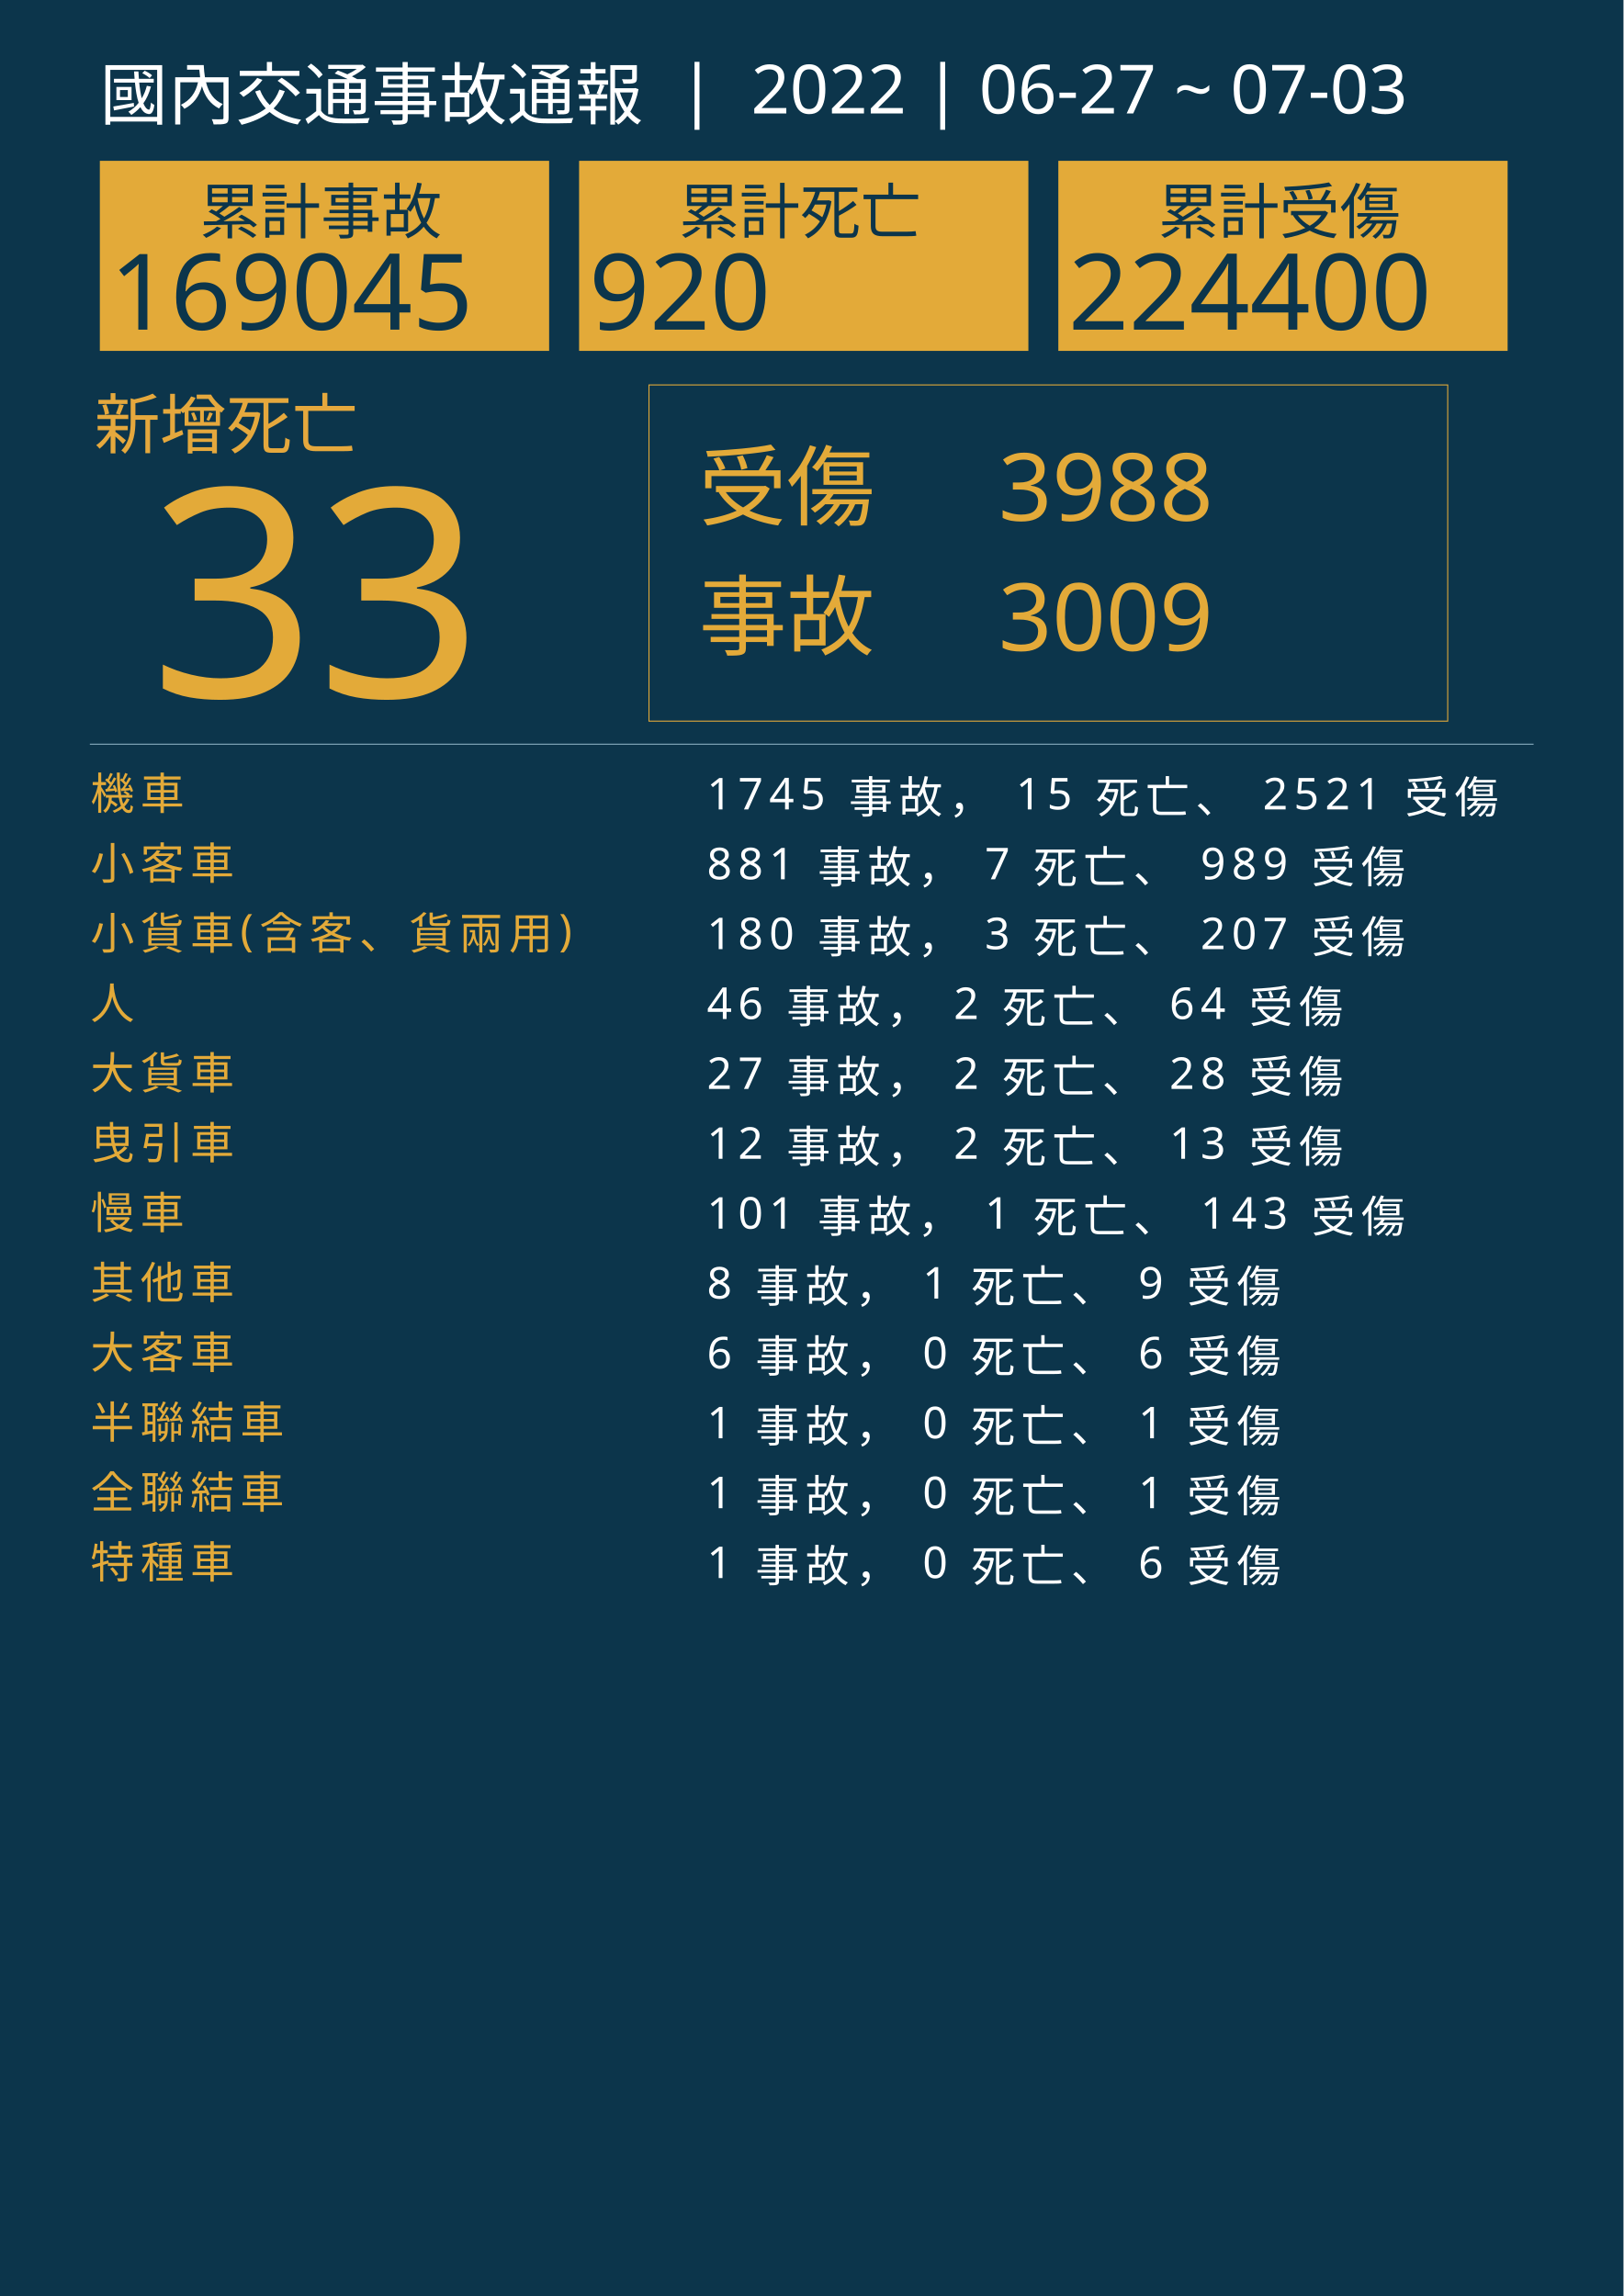
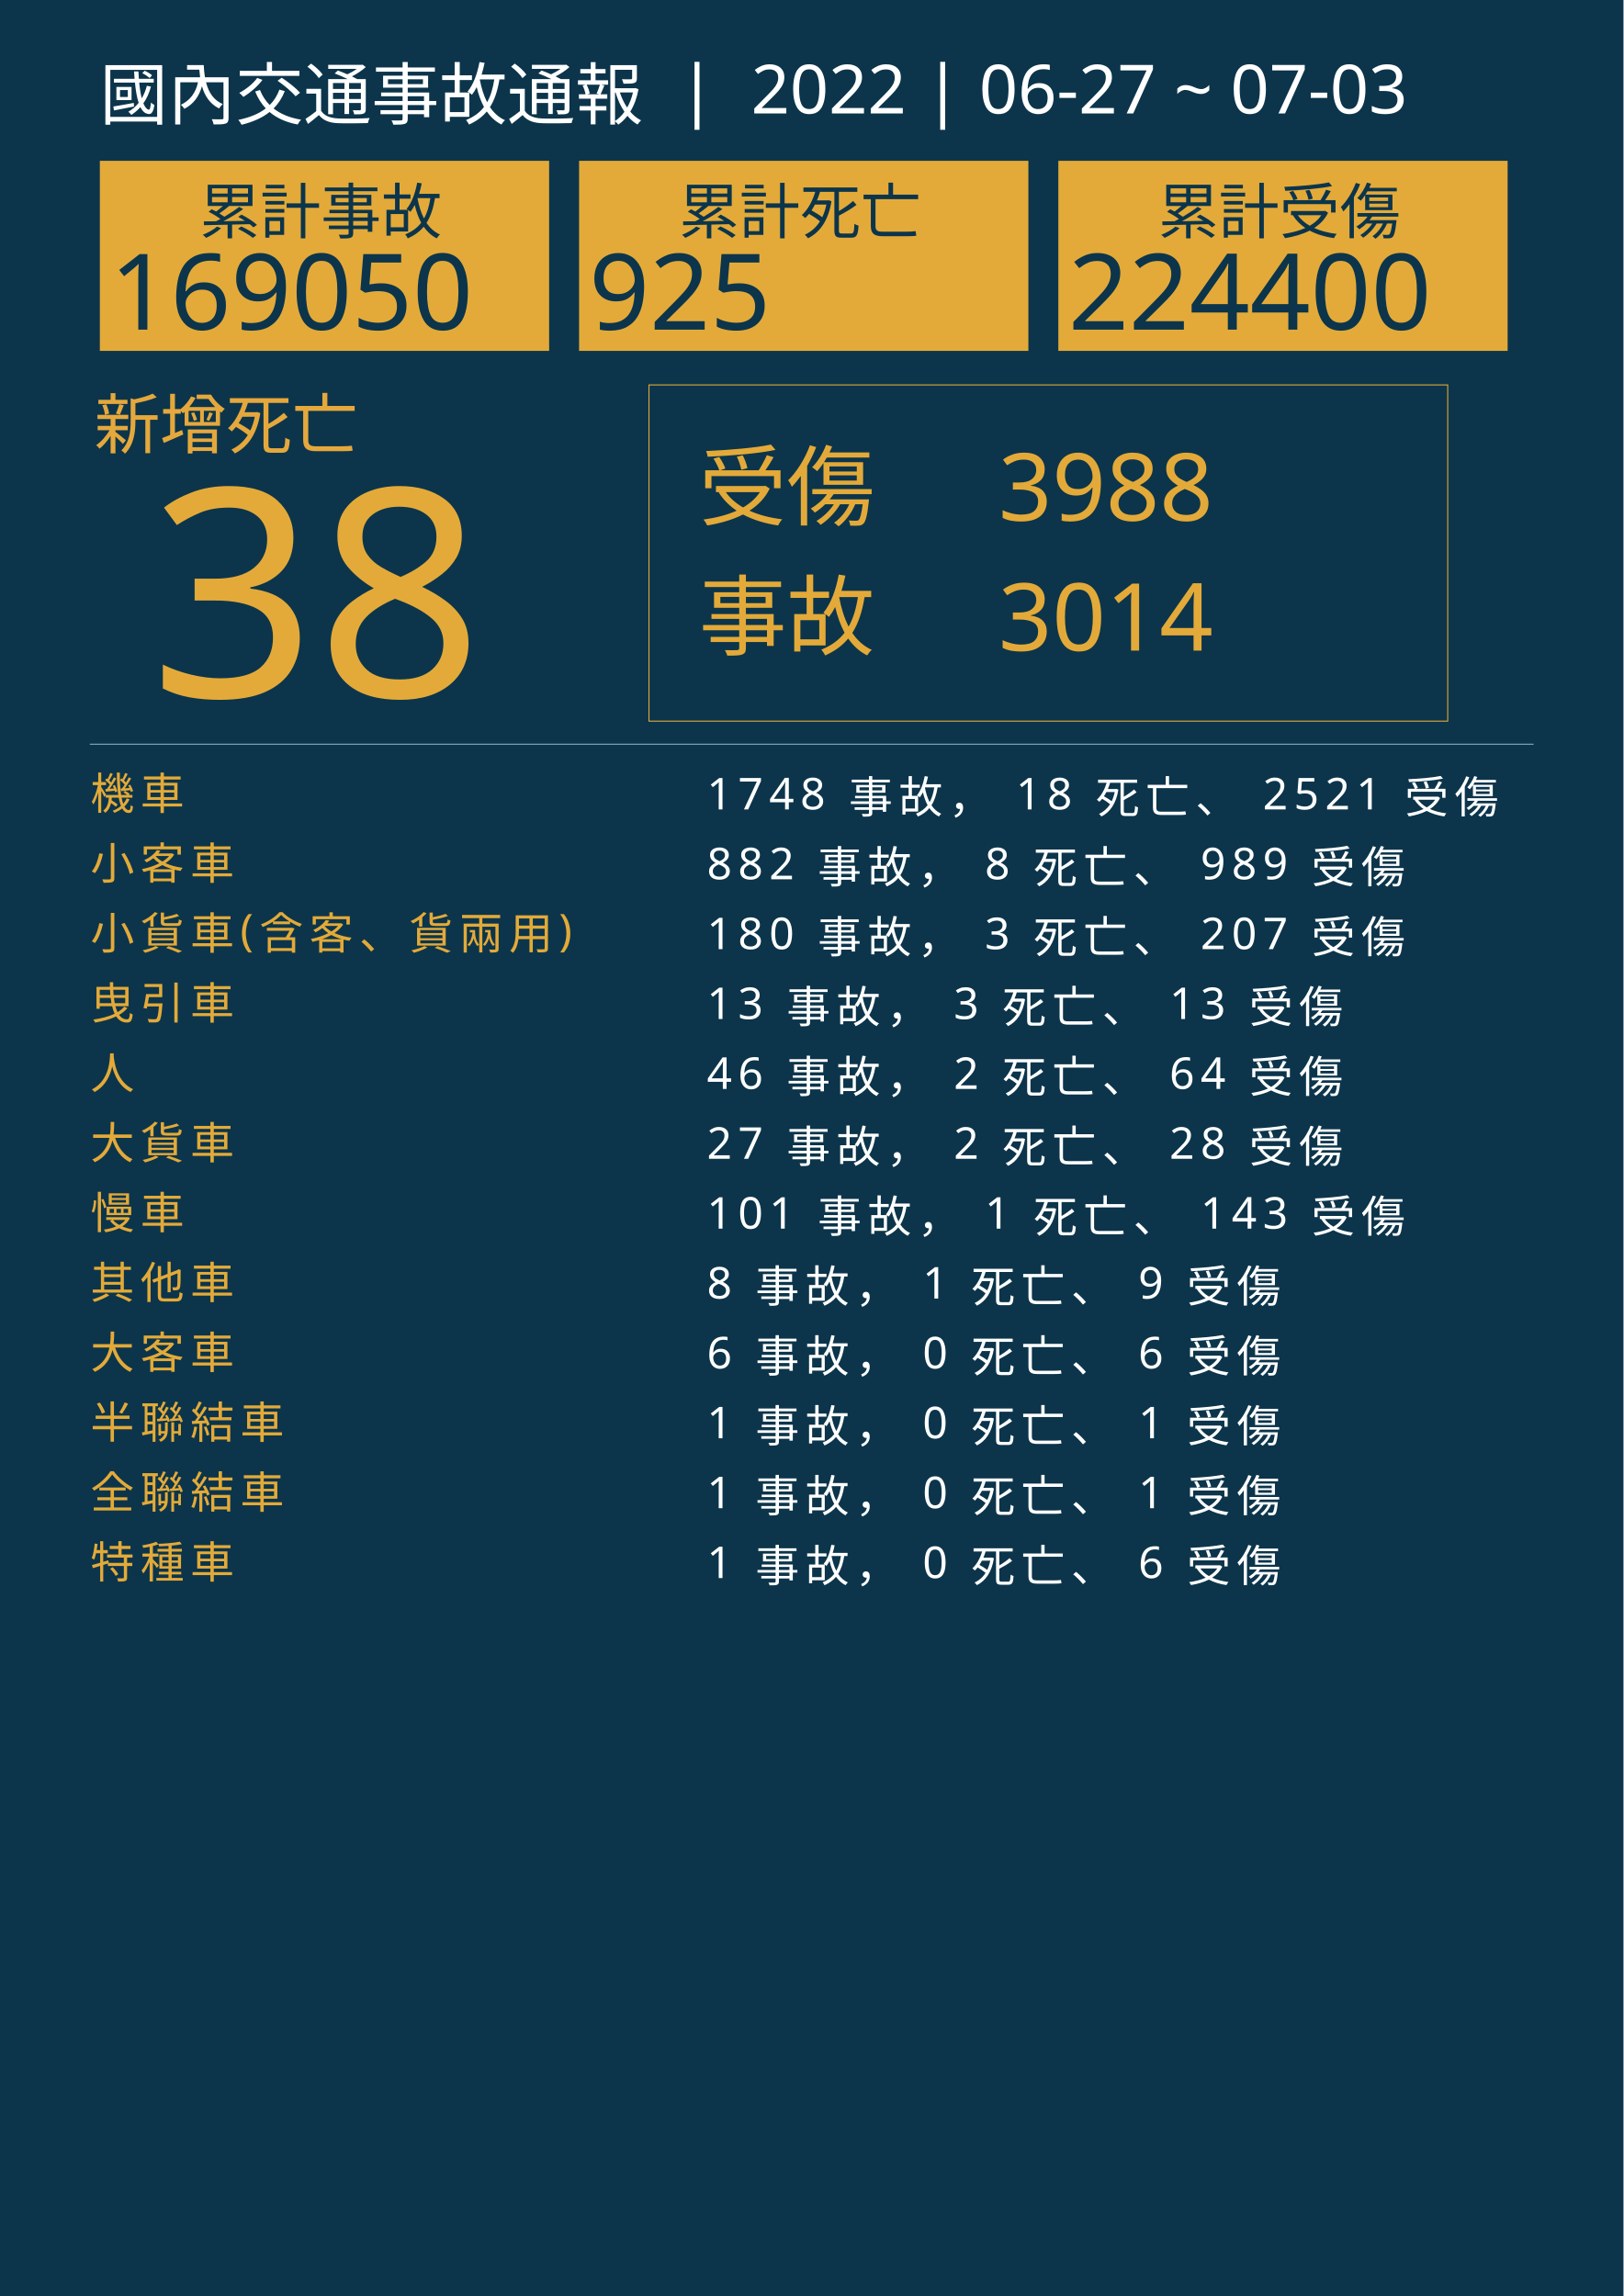
<svg xmlns="http://www.w3.org/2000/svg" version="1.1" id="圖層_1" x="0px" y="0px" viewBox="0 0 1626 2300" style="enable-background:new 0 0 1626 2300;" xml:space="preserve">
  <style type="text/css">
	.st0{fill:#0C354B;}
	.st1{fill:#E5A83D;}
	.st2{font-family:'NotoSansCJKtc-Bold-B5pc-H';}
	.st3{font-size:66px;}
	.st4{fill:#E3AA39;}
	.st5{font-family:'Arial-BoldMT';}
	.st6{font-size:291.776px;}
	.st7{fill:none;stroke:#E3AA39;stroke-miterlimit:10;}
	.st8{font-family:'NotoSansCJKtc-Light-B5pc-H';}
	.st9{font-size:88px;}
	.st10{font-family:'NotoSansCJKtc-Medium-B5pc-H';}
	.st11{font-size:94px;}
	.st12{fill:none;stroke:#8AAFC1;stroke-miterlimit:10;}
	.st13{font-size:60.649px;}
	.st14{font-size:106px;}
	.st15{fill:none;}
	.st16{font-size:44px;}
	.st17{letter-spacing:6;}
	.st18{fill:#FFFFFF;}
	.st19{letter-spacing:1;}
	.st20{font-size:68px;}
</style>
  <rect class="st0" width="1626" height="2300" />
  <text transform="matrix(1 0 0 1 94.5001 449.017)" class="st1 st2 st3">新增死亡</text>
  <g>
-     <text transform="matrix(1 0 0 1 150 698.1412)" class="st4 st5 st6">33</text>
+     <text transform="matrix(1 0 0 1 150 698.1412)" class="st4 st5 st6">38</text>
  </g>
  <g>
    <rect x="650" y="385.6" class="st7" width="800" height="336.8" />
    <g>
      <text transform="matrix(1 0 0 1 700 519.593)" class="st4 st8 st9">受傷</text>
      <text transform="matrix(1 0 0 1 1000 521.5084)" class="st4 st10 st11">3988</text>
-       <text transform="matrix(1 0 0 1 1000 651.7274)" class="st4 st10 st11">3009</text>
+       <text transform="matrix(1 0 0 1 1000 651.7274)" class="st4 st10 st11">3014</text>
      <text transform="matrix(1 0 0 1 700 649.4965)" class="st4 st8 st9">事故</text>
    </g>
  </g>
  <line class="st12" x1="90" y1="745.5" x2="1536" y2="745.5" />
  <g>
    <g>
      <rect x="100" y="161.1" class="st4" width="450" height="190.4" />
      <g>
        <text transform="matrix(1 0 0 1 200 233.9079)" class="st0 st10 st13">累計事故</text>
        <g>
-           <text transform="matrix(1 0 0 1 110 330.2121)" class="st0 st5 st14">169045</text>
+           <text transform="matrix(1 0 0 1 110 330.2121)" class="st0 st5 st14">169050</text>
        </g>
      </g>
    </g>
    <g>
      <rect x="580" y="161.1" class="st4" width="450" height="190.4" />
      <g>
        <text transform="matrix(1 0 0 1 680 233.908)" class="st0 st10 st13">累計死亡</text>
        <g>
-           <text transform="matrix(1 0 0 1 590 330.2122)" class="st0 st5 st14">920</text>
+           <text transform="matrix(1 0 0 1 590 330.2122)" class="st0 st5 st14">925</text>
        </g>
      </g>
    </g>
    <g>
      <rect x="1060" y="161.1" class="st4" width="450" height="190.4" />
      <g>
        <text transform="matrix(1 0 0 1 1160 233.908)" class="st0 st10 st13">累計受傷</text>
        <g>
          <text transform="matrix(1 0 0 1 1070 330.2122)" class="st0 st5 st14">224400</text>
        </g>
      </g>
    </g>
  </g>
  <rect x="90.6" y="772.1" class="st15" width="1141.8" height="314.8" />
  <text transform="matrix(1 0 0 1 90.5591 810.7965)">
    <tspan x="0" y="0" class="st4 st10 st16 st17">機車</tspan>
-     <tspan x="600" y="0" class="st18 st10 st16 st17"> 1745 事故， 15 死亡、 2521 受傷</tspan>
+     <tspan x="600" y="0" class="st18 st10 st16 st17"> 1748 事故， 18 死亡、 2521 受傷</tspan>
    <tspan x="0" y="70" class="st4 st10 st16 st17">小客車</tspan>
-     <tspan x="600" y="70" class="st18 st10 st16 st17"> 881 事故， 7 死亡、 989 受傷</tspan>
+     <tspan x="600" y="70" class="st18 st10 st16 st17"> 882 事故， 8 死亡、 989 受傷</tspan>
    <tspan x="0" y="140" class="st4 st10 st16 st17">小貨車(含客、貨兩用)</tspan>
    <tspan x="600" y="140" class="st18 st10 st16 st17"> 180 事故， 3 死亡、 207 受傷</tspan>
-     <tspan x="0" y="210" class="st4 st10 st16 st17">人</tspan>
-     <tspan x="600" y="210" class="st18 st10 st16 st17"> 46 事故， 2 死亡、 64 受傷</tspan>
-     <tspan x="0" y="280" class="st4 st10 st16 st17">大貨車</tspan>
-     <tspan x="600" y="280" class="st18 st10 st16 st17"> 27 事故， 2 死亡、 28 受傷</tspan>
-     <tspan x="0" y="350" class="st4 st10 st16 st17">曳引車</tspan>
-     <tspan x="600" y="350" class="st18 st10 st16 st17"> 12 事故， 2 死亡、 13 受傷</tspan>
+     <tspan x="0" y="210" class="st4 st10 st16 st17">曳引車</tspan>
+     <tspan x="600" y="210" class="st18 st10 st16 st17"> 13 事故， 3 死亡、 13 受傷</tspan>
+     <tspan x="0" y="280" class="st4 st10 st16 st17">人</tspan>
+     <tspan x="600" y="280" class="st18 st10 st16 st17"> 46 事故， 2 死亡、 64 受傷</tspan>
+     <tspan x="0" y="350" class="st4 st10 st16 st17">大貨車</tspan>
+     <tspan x="600" y="350" class="st18 st10 st16 st17"> 27 事故， 2 死亡、 28 受傷</tspan>
    <tspan x="0" y="420" class="st4 st10 st16 st17">慢車</tspan>
    <tspan x="600" y="420" class="st18 st10 st16 st17"> 101 事故， 1 死亡、 143 受傷</tspan>
    <tspan x="0" y="490" class="st4 st10 st16 st17">其他車</tspan>
    <tspan x="600" y="490" class="st18 st10 st16 st17"> 8 事故， 1 死亡、 9 受傷</tspan>
    <tspan x="0" y="560" class="st4 st10 st16 st17">大客車</tspan>
    <tspan x="600" y="560" class="st18 st10 st16 st17"> 6 事故， 0 死亡、 6 受傷</tspan>
    <tspan x="0" y="630" class="st4 st10 st16 st17">半聯結車</tspan>
    <tspan x="600" y="630" class="st18 st10 st16 st17"> 1 事故， 0 死亡、 1 受傷</tspan>
    <tspan x="0" y="700" class="st4 st10 st16 st17">全聯結車</tspan>
    <tspan x="600" y="700" class="st18 st10 st16 st17"> 1 事故， 0 死亡、 1 受傷</tspan>
    <tspan x="0" y="770" class="st4 st10 st16 st17">特種車</tspan>
    <tspan x="600" y="770" class="st18 st10 st16 st17"> 1 事故， 0 死亡、 6 受傷</tspan>
  </text>
  <text transform="matrix(1 0 0 1 100 119.2712)" class="st18 st8 st20">國內交通事故通報  |  2022 | 06-27 ~ 07-03</text>
</svg>
